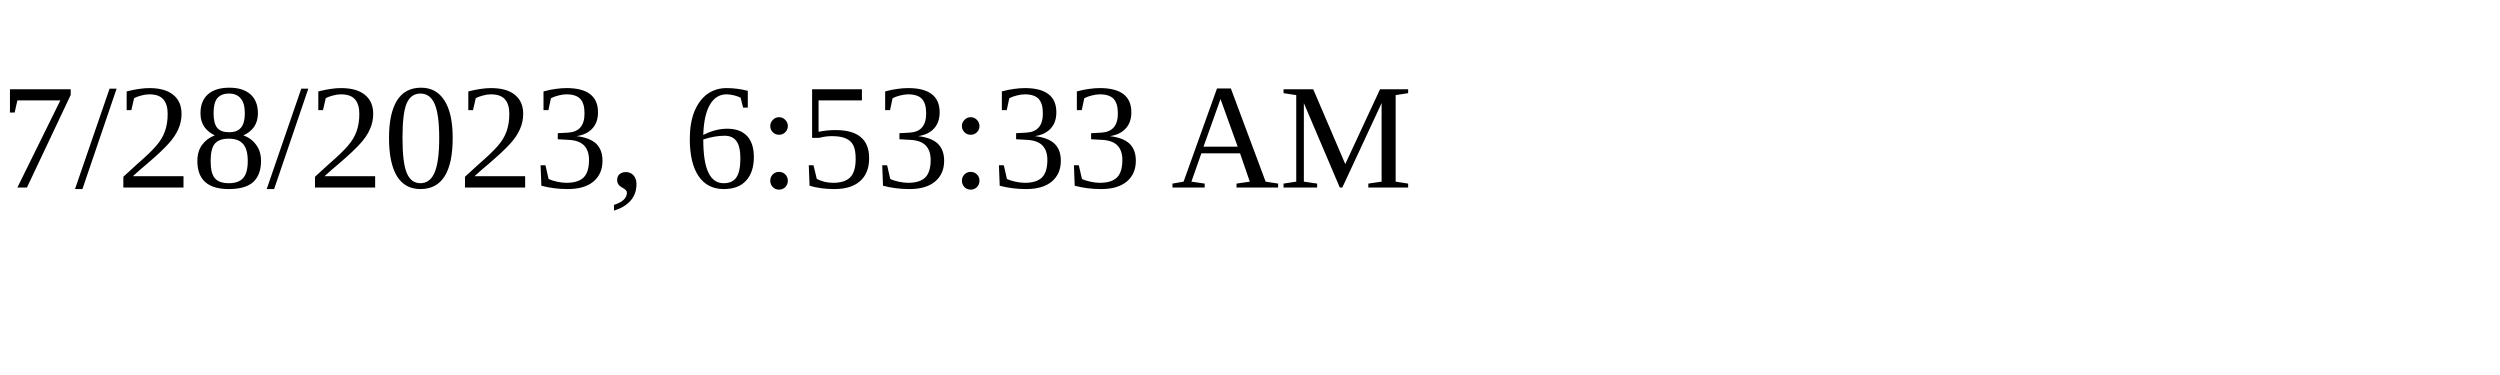
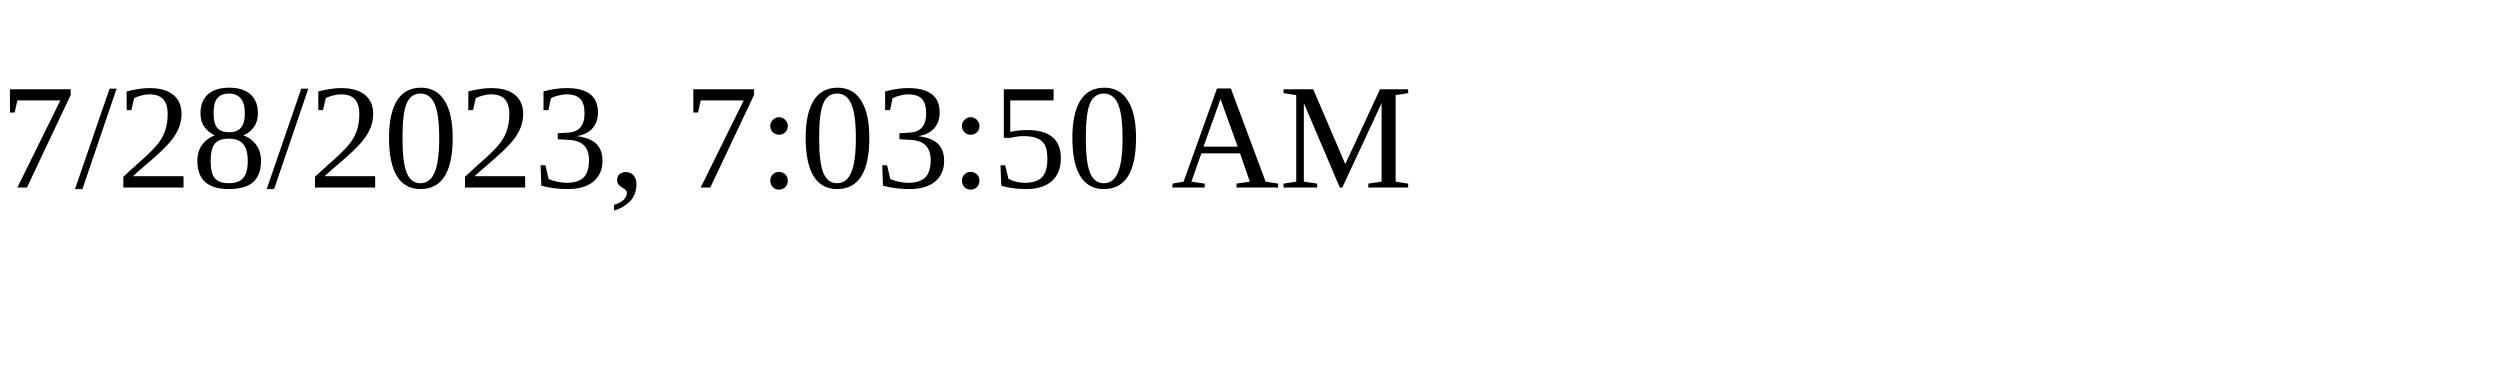
<svg xmlns="http://www.w3.org/2000/svg" height="30" width="200">
-   <text x="0" y="15">7/28/2023, 6:53:33 AM</text>
+   <text x="0" y="15">7/28/2023, 7:03:50 AM</text>
</svg>
